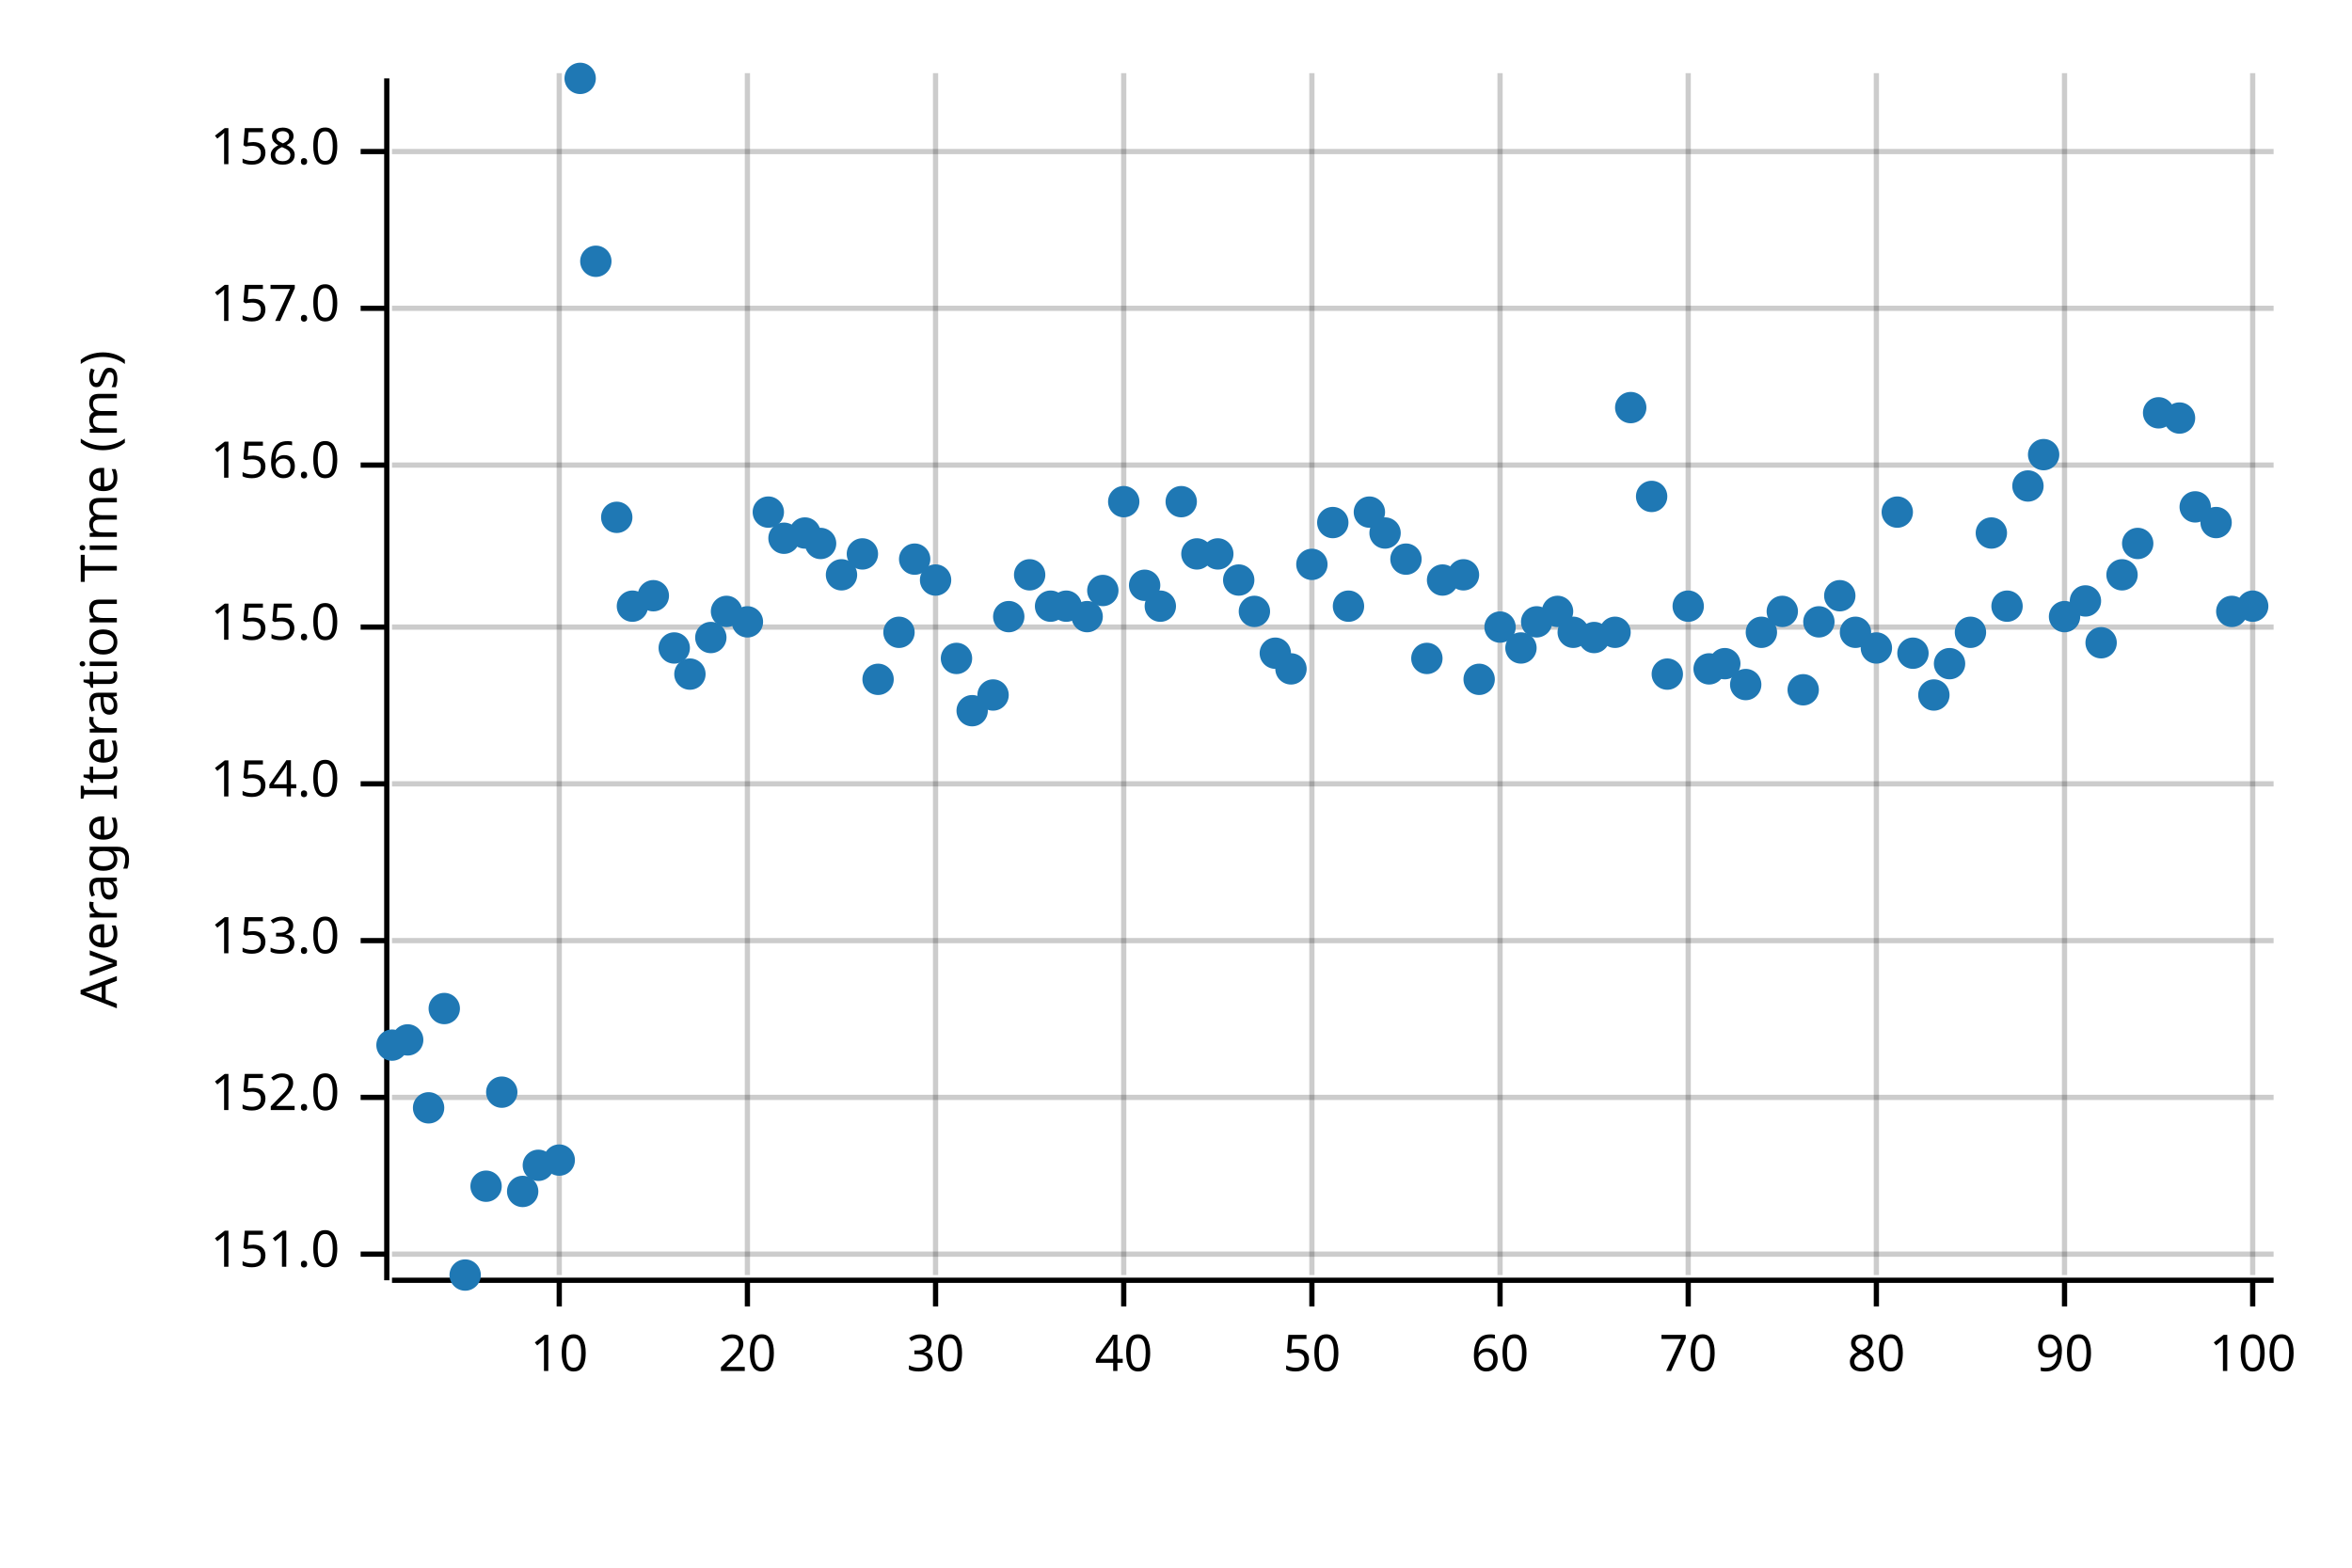
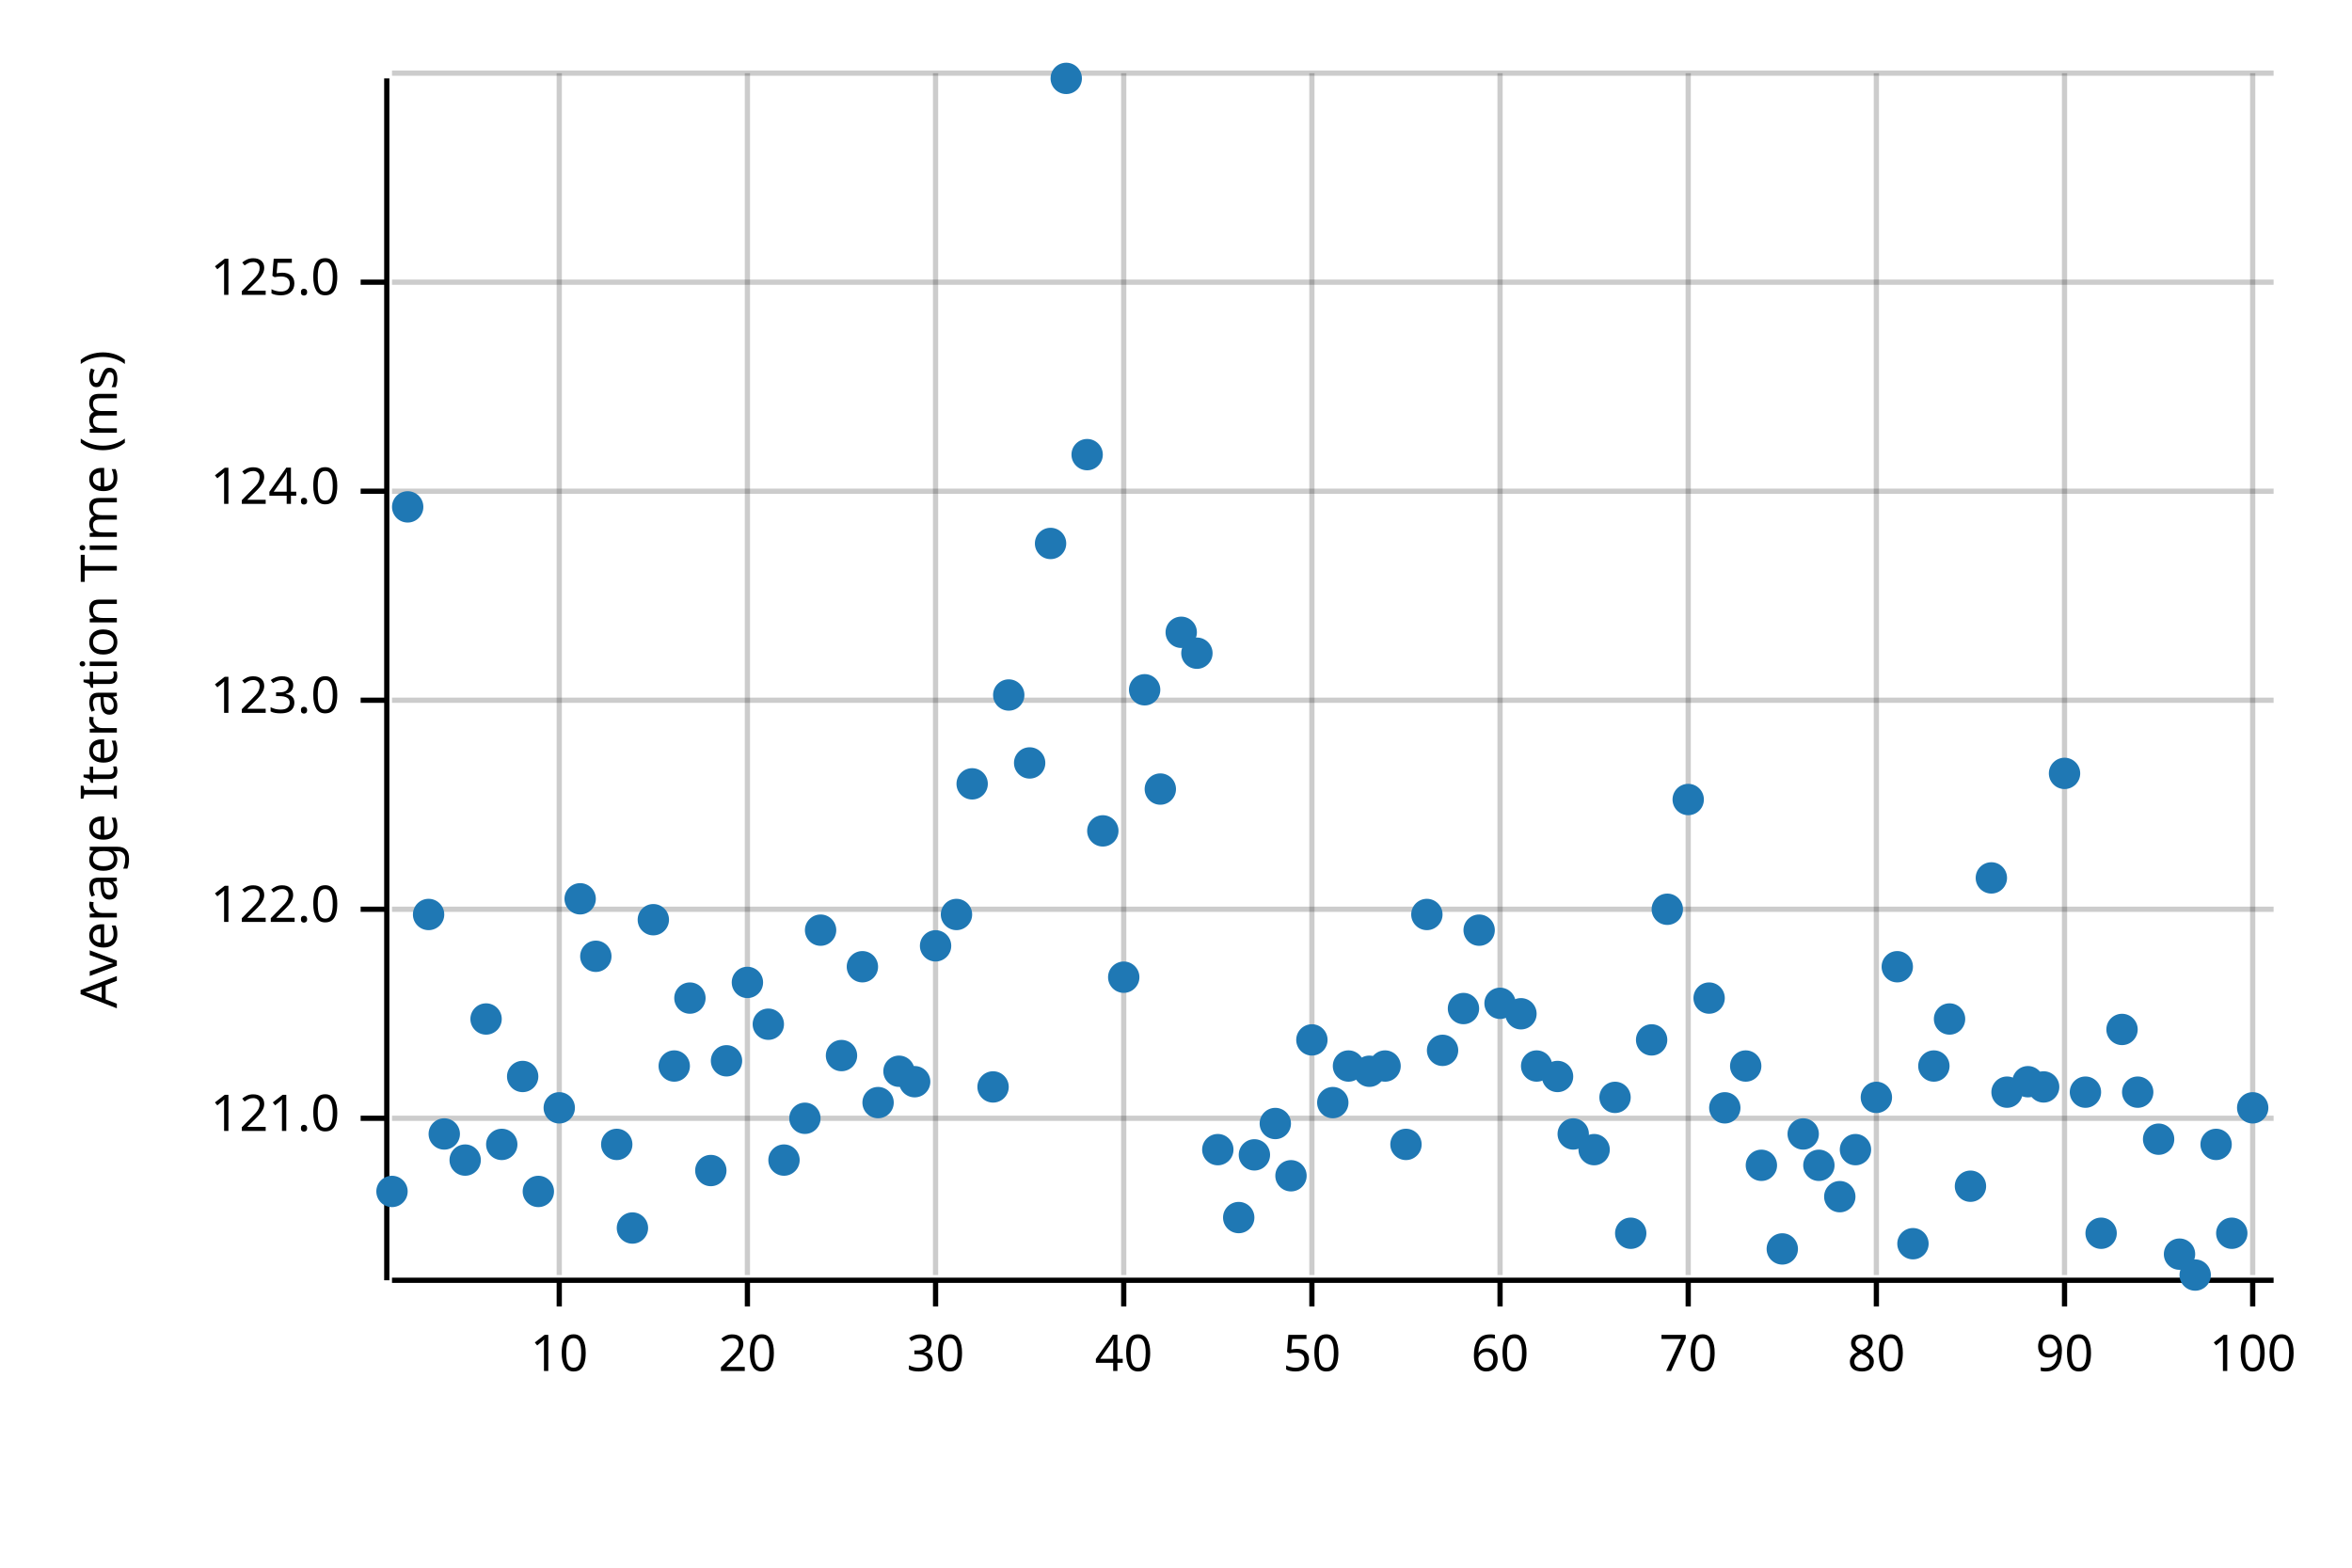
<svg xmlns="http://www.w3.org/2000/svg" width="450" height="300" viewBox="0 0 450 300">
  <text x="15" y="130" dy="0.76em" text-anchor="middle" font-family="sans-serif" font-size="9.677" opacity="1" fill="#000000" transform="rotate(270, 15, 130)">
Average Iteration Time (ms)
</text>
  <line opacity="0.2" stroke="#000000" stroke-width="1" x1="107" y1="244" x2="107" y2="14" />
  <line opacity="0.2" stroke="#000000" stroke-width="1" x1="143" y1="244" x2="143" y2="14" />
  <line opacity="0.2" stroke="#000000" stroke-width="1" x1="179" y1="244" x2="179" y2="14" />
  <line opacity="0.2" stroke="#000000" stroke-width="1" x1="215" y1="244" x2="215" y2="14" />
  <line opacity="0.2" stroke="#000000" stroke-width="1" x1="251" y1="244" x2="251" y2="14" />
  <line opacity="0.2" stroke="#000000" stroke-width="1" x1="287" y1="244" x2="287" y2="14" />
  <line opacity="0.2" stroke="#000000" stroke-width="1" x1="323" y1="244" x2="323" y2="14" />
  <line opacity="0.2" stroke="#000000" stroke-width="1" x1="359" y1="244" x2="359" y2="14" />
  <line opacity="0.2" stroke="#000000" stroke-width="1" x1="395" y1="244" x2="395" y2="14" />
  <line opacity="0.2" stroke="#000000" stroke-width="1" x1="431" y1="244" x2="431" y2="14" />
-   <line opacity="0.2" stroke="#000000" stroke-width="1" x1="75" y1="240" x2="435" y2="240" />
-   <line opacity="0.2" stroke="#000000" stroke-width="1" x1="75" y1="210" x2="435" y2="210" />
-   <line opacity="0.2" stroke="#000000" stroke-width="1" x1="75" y1="180" x2="435" y2="180" />
-   <line opacity="0.2" stroke="#000000" stroke-width="1" x1="75" y1="150" x2="435" y2="150" />
-   <line opacity="0.2" stroke="#000000" stroke-width="1" x1="75" y1="120" x2="435" y2="120" />
-   <line opacity="0.2" stroke="#000000" stroke-width="1" x1="75" y1="89" x2="435" y2="89" />
-   <line opacity="0.2" stroke="#000000" stroke-width="1" x1="75" y1="59" x2="435" y2="59" />
-   <line opacity="0.2" stroke="#000000" stroke-width="1" x1="75" y1="29" x2="435" y2="29" />
+   <line opacity="0.2" stroke="#000000" stroke-width="1" x1="75" y1="214" x2="435" y2="214" />
+   <line opacity="0.2" stroke="#000000" stroke-width="1" x1="75" y1="174" x2="435" y2="174" />
+   <line opacity="0.2" stroke="#000000" stroke-width="1" x1="75" y1="134" x2="435" y2="134" />
+   <line opacity="0.2" stroke="#000000" stroke-width="1" x1="75" y1="94" x2="435" y2="94" />
+   <line opacity="0.2" stroke="#000000" stroke-width="1" x1="75" y1="54" x2="435" y2="54" />
+   <line opacity="0.2" stroke="#000000" stroke-width="1" x1="75" y1="14" x2="435" y2="14" />
  <polyline fill="none" opacity="1" stroke="#000000" stroke-width="1" points="74,15 74,245 " />
-   <text x="65" y="240" dy="0.5ex" text-anchor="end" font-family="sans-serif" font-size="9.677" opacity="1" fill="#000000">
- 151.0
+   <text x="65" y="214" dy="0.5ex" text-anchor="end" font-family="sans-serif" font-size="9.677" opacity="1" fill="#000000">
+ 121.0
</text>
-   <polyline fill="none" opacity="1" stroke="#000000" stroke-width="1" points="69,240 74,240 " />
-   <text x="65" y="210" dy="0.5ex" text-anchor="end" font-family="sans-serif" font-size="9.677" opacity="1" fill="#000000">
- 152.0
+   <polyline fill="none" opacity="1" stroke="#000000" stroke-width="1" points="69,214 74,214 " />
+   <text x="65" y="174" dy="0.5ex" text-anchor="end" font-family="sans-serif" font-size="9.677" opacity="1" fill="#000000">
+ 122.0
</text>
-   <polyline fill="none" opacity="1" stroke="#000000" stroke-width="1" points="69,210 74,210 " />
-   <text x="65" y="180" dy="0.5ex" text-anchor="end" font-family="sans-serif" font-size="9.677" opacity="1" fill="#000000">
- 153.0
+   <polyline fill="none" opacity="1" stroke="#000000" stroke-width="1" points="69,174 74,174 " />
+   <text x="65" y="134" dy="0.5ex" text-anchor="end" font-family="sans-serif" font-size="9.677" opacity="1" fill="#000000">
+ 123.0
</text>
-   <polyline fill="none" opacity="1" stroke="#000000" stroke-width="1" points="69,180 74,180 " />
-   <text x="65" y="150" dy="0.5ex" text-anchor="end" font-family="sans-serif" font-size="9.677" opacity="1" fill="#000000">
- 154.0
+   <polyline fill="none" opacity="1" stroke="#000000" stroke-width="1" points="69,134 74,134 " />
+   <text x="65" y="94" dy="0.5ex" text-anchor="end" font-family="sans-serif" font-size="9.677" opacity="1" fill="#000000">
+ 124.0
</text>
-   <polyline fill="none" opacity="1" stroke="#000000" stroke-width="1" points="69,150 74,150 " />
-   <text x="65" y="120" dy="0.5ex" text-anchor="end" font-family="sans-serif" font-size="9.677" opacity="1" fill="#000000">
- 155.0
+   <polyline fill="none" opacity="1" stroke="#000000" stroke-width="1" points="69,94 74,94 " />
+   <text x="65" y="54" dy="0.5ex" text-anchor="end" font-family="sans-serif" font-size="9.677" opacity="1" fill="#000000">
+ 125.0
</text>
-   <polyline fill="none" opacity="1" stroke="#000000" stroke-width="1" points="69,120 74,120 " />
-   <text x="65" y="89" dy="0.5ex" text-anchor="end" font-family="sans-serif" font-size="9.677" opacity="1" fill="#000000">
- 156.0
- </text>
-   <polyline fill="none" opacity="1" stroke="#000000" stroke-width="1" points="69,89 74,89 " />
-   <text x="65" y="59" dy="0.5ex" text-anchor="end" font-family="sans-serif" font-size="9.677" opacity="1" fill="#000000">
- 157.0
- </text>
-   <polyline fill="none" opacity="1" stroke="#000000" stroke-width="1" points="69,59 74,59 " />
-   <text x="65" y="29" dy="0.5ex" text-anchor="end" font-family="sans-serif" font-size="9.677" opacity="1" fill="#000000">
- 158.0
- </text>
-   <polyline fill="none" opacity="1" stroke="#000000" stroke-width="1" points="69,29 74,29 " />
+   <polyline fill="none" opacity="1" stroke="#000000" stroke-width="1" points="69,54 74,54 " />
  <polyline fill="none" opacity="1" stroke="#000000" stroke-width="1" points="75,245 435,245 " />
  <text x="107" y="255" dy="0.76em" text-anchor="middle" font-family="sans-serif" font-size="9.677" opacity="1" fill="#000000">
10
</text>
  <polyline fill="none" opacity="1" stroke="#000000" stroke-width="1" points="107,245 107,250 " />
  <text x="143" y="255" dy="0.76em" text-anchor="middle" font-family="sans-serif" font-size="9.677" opacity="1" fill="#000000">
20
</text>
  <polyline fill="none" opacity="1" stroke="#000000" stroke-width="1" points="143,245 143,250 " />
  <text x="179" y="255" dy="0.76em" text-anchor="middle" font-family="sans-serif" font-size="9.677" opacity="1" fill="#000000">
30
</text>
  <polyline fill="none" opacity="1" stroke="#000000" stroke-width="1" points="179,245 179,250 " />
  <text x="215" y="255" dy="0.76em" text-anchor="middle" font-family="sans-serif" font-size="9.677" opacity="1" fill="#000000">
40
</text>
  <polyline fill="none" opacity="1" stroke="#000000" stroke-width="1" points="215,245 215,250 " />
  <text x="251" y="255" dy="0.76em" text-anchor="middle" font-family="sans-serif" font-size="9.677" opacity="1" fill="#000000">
50
</text>
  <polyline fill="none" opacity="1" stroke="#000000" stroke-width="1" points="251,245 251,250 " />
  <text x="287" y="255" dy="0.76em" text-anchor="middle" font-family="sans-serif" font-size="9.677" opacity="1" fill="#000000">
60
</text>
  <polyline fill="none" opacity="1" stroke="#000000" stroke-width="1" points="287,245 287,250 " />
  <text x="323" y="255" dy="0.76em" text-anchor="middle" font-family="sans-serif" font-size="9.677" opacity="1" fill="#000000">
70
</text>
  <polyline fill="none" opacity="1" stroke="#000000" stroke-width="1" points="323,245 323,250 " />
  <text x="359" y="255" dy="0.76em" text-anchor="middle" font-family="sans-serif" font-size="9.677" opacity="1" fill="#000000">
80
</text>
  <polyline fill="none" opacity="1" stroke="#000000" stroke-width="1" points="359,245 359,250 " />
  <text x="395" y="255" dy="0.76em" text-anchor="middle" font-family="sans-serif" font-size="9.677" opacity="1" fill="#000000">
90
</text>
  <polyline fill="none" opacity="1" stroke="#000000" stroke-width="1" points="395,245 395,250 " />
  <text x="431" y="255" dy="0.76em" text-anchor="middle" font-family="sans-serif" font-size="9.677" opacity="1" fill="#000000">
100
</text>
  <polyline fill="none" opacity="1" stroke="#000000" stroke-width="1" points="431,245 431,250 " />
-   <circle cx="75" cy="200" r="3" opacity="1" fill="#1F78B4" stroke="none" stroke-width="1" />
-   <circle cx="78" cy="199" r="3" opacity="1" fill="#1F78B4" stroke="none" stroke-width="1" />
-   <circle cx="82" cy="212" r="3" opacity="1" fill="#1F78B4" stroke="none" stroke-width="1" />
-   <circle cx="85" cy="193" r="3" opacity="1" fill="#1F78B4" stroke="none" stroke-width="1" />
-   <circle cx="89" cy="244" r="3" opacity="1" fill="#1F78B4" stroke="none" stroke-width="1" />
-   <circle cx="93" cy="227" r="3" opacity="1" fill="#1F78B4" stroke="none" stroke-width="1" />
-   <circle cx="96" cy="209" r="3" opacity="1" fill="#1F78B4" stroke="none" stroke-width="1" />
-   <circle cx="100" cy="228" r="3" opacity="1" fill="#1F78B4" stroke="none" stroke-width="1" />
-   <circle cx="103" cy="223" r="3" opacity="1" fill="#1F78B4" stroke="none" stroke-width="1" />
-   <circle cx="107" cy="222" r="3" opacity="1" fill="#1F78B4" stroke="none" stroke-width="1" />
-   <circle cx="111" cy="15" r="3" opacity="1" fill="#1F78B4" stroke="none" stroke-width="1" />
-   <circle cx="114" cy="50" r="3" opacity="1" fill="#1F78B4" stroke="none" stroke-width="1" />
-   <circle cx="118" cy="99" r="3" opacity="1" fill="#1F78B4" stroke="none" stroke-width="1" />
-   <circle cx="121" cy="116" r="3" opacity="1" fill="#1F78B4" stroke="none" stroke-width="1" />
-   <circle cx="125" cy="114" r="3" opacity="1" fill="#1F78B4" stroke="none" stroke-width="1" />
-   <circle cx="129" cy="124" r="3" opacity="1" fill="#1F78B4" stroke="none" stroke-width="1" />
-   <circle cx="132" cy="129" r="3" opacity="1" fill="#1F78B4" stroke="none" stroke-width="1" />
-   <circle cx="136" cy="122" r="3" opacity="1" fill="#1F78B4" stroke="none" stroke-width="1" />
-   <circle cx="139" cy="117" r="3" opacity="1" fill="#1F78B4" stroke="none" stroke-width="1" />
-   <circle cx="143" cy="119" r="3" opacity="1" fill="#1F78B4" stroke="none" stroke-width="1" />
-   <circle cx="147" cy="98" r="3" opacity="1" fill="#1F78B4" stroke="none" stroke-width="1" />
-   <circle cx="150" cy="103" r="3" opacity="1" fill="#1F78B4" stroke="none" stroke-width="1" />
-   <circle cx="154" cy="102" r="3" opacity="1" fill="#1F78B4" stroke="none" stroke-width="1" />
-   <circle cx="157" cy="104" r="3" opacity="1" fill="#1F78B4" stroke="none" stroke-width="1" />
-   <circle cx="161" cy="110" r="3" opacity="1" fill="#1F78B4" stroke="none" stroke-width="1" />
-   <circle cx="165" cy="106" r="3" opacity="1" fill="#1F78B4" stroke="none" stroke-width="1" />
-   <circle cx="168" cy="130" r="3" opacity="1" fill="#1F78B4" stroke="none" stroke-width="1" />
-   <circle cx="172" cy="121" r="3" opacity="1" fill="#1F78B4" stroke="none" stroke-width="1" />
-   <circle cx="175" cy="107" r="3" opacity="1" fill="#1F78B4" stroke="none" stroke-width="1" />
-   <circle cx="179" cy="111" r="3" opacity="1" fill="#1F78B4" stroke="none" stroke-width="1" />
-   <circle cx="183" cy="126" r="3" opacity="1" fill="#1F78B4" stroke="none" stroke-width="1" />
-   <circle cx="186" cy="136" r="3" opacity="1" fill="#1F78B4" stroke="none" stroke-width="1" />
-   <circle cx="190" cy="133" r="3" opacity="1" fill="#1F78B4" stroke="none" stroke-width="1" />
-   <circle cx="193" cy="118" r="3" opacity="1" fill="#1F78B4" stroke="none" stroke-width="1" />
-   <circle cx="197" cy="110" r="3" opacity="1" fill="#1F78B4" stroke="none" stroke-width="1" />
-   <circle cx="201" cy="116" r="3" opacity="1" fill="#1F78B4" stroke="none" stroke-width="1" />
-   <circle cx="204" cy="116" r="3" opacity="1" fill="#1F78B4" stroke="none" stroke-width="1" />
-   <circle cx="208" cy="118" r="3" opacity="1" fill="#1F78B4" stroke="none" stroke-width="1" />
-   <circle cx="211" cy="113" r="3" opacity="1" fill="#1F78B4" stroke="none" stroke-width="1" />
-   <circle cx="215" cy="96" r="3" opacity="1" fill="#1F78B4" stroke="none" stroke-width="1" />
-   <circle cx="219" cy="112" r="3" opacity="1" fill="#1F78B4" stroke="none" stroke-width="1" />
-   <circle cx="222" cy="116" r="3" opacity="1" fill="#1F78B4" stroke="none" stroke-width="1" />
-   <circle cx="226" cy="96" r="3" opacity="1" fill="#1F78B4" stroke="none" stroke-width="1" />
-   <circle cx="229" cy="106" r="3" opacity="1" fill="#1F78B4" stroke="none" stroke-width="1" />
-   <circle cx="233" cy="106" r="3" opacity="1" fill="#1F78B4" stroke="none" stroke-width="1" />
-   <circle cx="237" cy="111" r="3" opacity="1" fill="#1F78B4" stroke="none" stroke-width="1" />
-   <circle cx="240" cy="117" r="3" opacity="1" fill="#1F78B4" stroke="none" stroke-width="1" />
-   <circle cx="244" cy="125" r="3" opacity="1" fill="#1F78B4" stroke="none" stroke-width="1" />
-   <circle cx="247" cy="128" r="3" opacity="1" fill="#1F78B4" stroke="none" stroke-width="1" />
-   <circle cx="251" cy="108" r="3" opacity="1" fill="#1F78B4" stroke="none" stroke-width="1" />
-   <circle cx="255" cy="100" r="3" opacity="1" fill="#1F78B4" stroke="none" stroke-width="1" />
-   <circle cx="258" cy="116" r="3" opacity="1" fill="#1F78B4" stroke="none" stroke-width="1" />
-   <circle cx="262" cy="98" r="3" opacity="1" fill="#1F78B4" stroke="none" stroke-width="1" />
-   <circle cx="265" cy="102" r="3" opacity="1" fill="#1F78B4" stroke="none" stroke-width="1" />
-   <circle cx="269" cy="107" r="3" opacity="1" fill="#1F78B4" stroke="none" stroke-width="1" />
-   <circle cx="273" cy="126" r="3" opacity="1" fill="#1F78B4" stroke="none" stroke-width="1" />
-   <circle cx="276" cy="111" r="3" opacity="1" fill="#1F78B4" stroke="none" stroke-width="1" />
-   <circle cx="280" cy="110" r="3" opacity="1" fill="#1F78B4" stroke="none" stroke-width="1" />
-   <circle cx="283" cy="130" r="3" opacity="1" fill="#1F78B4" stroke="none" stroke-width="1" />
-   <circle cx="287" cy="120" r="3" opacity="1" fill="#1F78B4" stroke="none" stroke-width="1" />
-   <circle cx="291" cy="124" r="3" opacity="1" fill="#1F78B4" stroke="none" stroke-width="1" />
-   <circle cx="294" cy="119" r="3" opacity="1" fill="#1F78B4" stroke="none" stroke-width="1" />
-   <circle cx="298" cy="117" r="3" opacity="1" fill="#1F78B4" stroke="none" stroke-width="1" />
-   <circle cx="301" cy="121" r="3" opacity="1" fill="#1F78B4" stroke="none" stroke-width="1" />
-   <circle cx="305" cy="122" r="3" opacity="1" fill="#1F78B4" stroke="none" stroke-width="1" />
-   <circle cx="309" cy="121" r="3" opacity="1" fill="#1F78B4" stroke="none" stroke-width="1" />
-   <circle cx="312" cy="78" r="3" opacity="1" fill="#1F78B4" stroke="none" stroke-width="1" />
-   <circle cx="316" cy="95" r="3" opacity="1" fill="#1F78B4" stroke="none" stroke-width="1" />
-   <circle cx="319" cy="129" r="3" opacity="1" fill="#1F78B4" stroke="none" stroke-width="1" />
-   <circle cx="323" cy="116" r="3" opacity="1" fill="#1F78B4" stroke="none" stroke-width="1" />
-   <circle cx="327" cy="128" r="3" opacity="1" fill="#1F78B4" stroke="none" stroke-width="1" />
-   <circle cx="330" cy="127" r="3" opacity="1" fill="#1F78B4" stroke="none" stroke-width="1" />
-   <circle cx="334" cy="131" r="3" opacity="1" fill="#1F78B4" stroke="none" stroke-width="1" />
-   <circle cx="337" cy="121" r="3" opacity="1" fill="#1F78B4" stroke="none" stroke-width="1" />
-   <circle cx="341" cy="117" r="3" opacity="1" fill="#1F78B4" stroke="none" stroke-width="1" />
-   <circle cx="345" cy="132" r="3" opacity="1" fill="#1F78B4" stroke="none" stroke-width="1" />
-   <circle cx="348" cy="119" r="3" opacity="1" fill="#1F78B4" stroke="none" stroke-width="1" />
-   <circle cx="352" cy="114" r="3" opacity="1" fill="#1F78B4" stroke="none" stroke-width="1" />
-   <circle cx="355" cy="121" r="3" opacity="1" fill="#1F78B4" stroke="none" stroke-width="1" />
-   <circle cx="359" cy="124" r="3" opacity="1" fill="#1F78B4" stroke="none" stroke-width="1" />
-   <circle cx="363" cy="98" r="3" opacity="1" fill="#1F78B4" stroke="none" stroke-width="1" />
-   <circle cx="366" cy="125" r="3" opacity="1" fill="#1F78B4" stroke="none" stroke-width="1" />
-   <circle cx="370" cy="133" r="3" opacity="1" fill="#1F78B4" stroke="none" stroke-width="1" />
-   <circle cx="373" cy="127" r="3" opacity="1" fill="#1F78B4" stroke="none" stroke-width="1" />
-   <circle cx="377" cy="121" r="3" opacity="1" fill="#1F78B4" stroke="none" stroke-width="1" />
-   <circle cx="381" cy="102" r="3" opacity="1" fill="#1F78B4" stroke="none" stroke-width="1" />
-   <circle cx="384" cy="116" r="3" opacity="1" fill="#1F78B4" stroke="none" stroke-width="1" />
-   <circle cx="388" cy="93" r="3" opacity="1" fill="#1F78B4" stroke="none" stroke-width="1" />
-   <circle cx="391" cy="87" r="3" opacity="1" fill="#1F78B4" stroke="none" stroke-width="1" />
-   <circle cx="395" cy="118" r="3" opacity="1" fill="#1F78B4" stroke="none" stroke-width="1" />
-   <circle cx="399" cy="115" r="3" opacity="1" fill="#1F78B4" stroke="none" stroke-width="1" />
-   <circle cx="402" cy="123" r="3" opacity="1" fill="#1F78B4" stroke="none" stroke-width="1" />
-   <circle cx="406" cy="110" r="3" opacity="1" fill="#1F78B4" stroke="none" stroke-width="1" />
-   <circle cx="409" cy="104" r="3" opacity="1" fill="#1F78B4" stroke="none" stroke-width="1" />
-   <circle cx="413" cy="79" r="3" opacity="1" fill="#1F78B4" stroke="none" stroke-width="1" />
-   <circle cx="417" cy="80" r="3" opacity="1" fill="#1F78B4" stroke="none" stroke-width="1" />
-   <circle cx="420" cy="97" r="3" opacity="1" fill="#1F78B4" stroke="none" stroke-width="1" />
-   <circle cx="424" cy="100" r="3" opacity="1" fill="#1F78B4" stroke="none" stroke-width="1" />
-   <circle cx="427" cy="117" r="3" opacity="1" fill="#1F78B4" stroke="none" stroke-width="1" />
-   <circle cx="431" cy="116" r="3" opacity="1" fill="#1F78B4" stroke="none" stroke-width="1" />
+   <circle cx="75" cy="228" r="3" opacity="1" fill="#1F78B4" stroke="none" stroke-width="1" />
+   <circle cx="78" cy="97" r="3" opacity="1" fill="#1F78B4" stroke="none" stroke-width="1" />
+   <circle cx="82" cy="175" r="3" opacity="1" fill="#1F78B4" stroke="none" stroke-width="1" />
+   <circle cx="85" cy="217" r="3" opacity="1" fill="#1F78B4" stroke="none" stroke-width="1" />
+   <circle cx="89" cy="222" r="3" opacity="1" fill="#1F78B4" stroke="none" stroke-width="1" />
+   <circle cx="93" cy="195" r="3" opacity="1" fill="#1F78B4" stroke="none" stroke-width="1" />
+   <circle cx="96" cy="219" r="3" opacity="1" fill="#1F78B4" stroke="none" stroke-width="1" />
+   <circle cx="100" cy="206" r="3" opacity="1" fill="#1F78B4" stroke="none" stroke-width="1" />
+   <circle cx="103" cy="228" r="3" opacity="1" fill="#1F78B4" stroke="none" stroke-width="1" />
+   <circle cx="107" cy="212" r="3" opacity="1" fill="#1F78B4" stroke="none" stroke-width="1" />
+   <circle cx="111" cy="172" r="3" opacity="1" fill="#1F78B4" stroke="none" stroke-width="1" />
+   <circle cx="114" cy="183" r="3" opacity="1" fill="#1F78B4" stroke="none" stroke-width="1" />
+   <circle cx="118" cy="219" r="3" opacity="1" fill="#1F78B4" stroke="none" stroke-width="1" />
+   <circle cx="121" cy="235" r="3" opacity="1" fill="#1F78B4" stroke="none" stroke-width="1" />
+   <circle cx="125" cy="176" r="3" opacity="1" fill="#1F78B4" stroke="none" stroke-width="1" />
+   <circle cx="129" cy="204" r="3" opacity="1" fill="#1F78B4" stroke="none" stroke-width="1" />
+   <circle cx="132" cy="191" r="3" opacity="1" fill="#1F78B4" stroke="none" stroke-width="1" />
+   <circle cx="136" cy="224" r="3" opacity="1" fill="#1F78B4" stroke="none" stroke-width="1" />
+   <circle cx="139" cy="203" r="3" opacity="1" fill="#1F78B4" stroke="none" stroke-width="1" />
+   <circle cx="143" cy="188" r="3" opacity="1" fill="#1F78B4" stroke="none" stroke-width="1" />
+   <circle cx="147" cy="196" r="3" opacity="1" fill="#1F78B4" stroke="none" stroke-width="1" />
+   <circle cx="150" cy="222" r="3" opacity="1" fill="#1F78B4" stroke="none" stroke-width="1" />
+   <circle cx="154" cy="214" r="3" opacity="1" fill="#1F78B4" stroke="none" stroke-width="1" />
+   <circle cx="157" cy="178" r="3" opacity="1" fill="#1F78B4" stroke="none" stroke-width="1" />
+   <circle cx="161" cy="202" r="3" opacity="1" fill="#1F78B4" stroke="none" stroke-width="1" />
+   <circle cx="165" cy="185" r="3" opacity="1" fill="#1F78B4" stroke="none" stroke-width="1" />
+   <circle cx="168" cy="211" r="3" opacity="1" fill="#1F78B4" stroke="none" stroke-width="1" />
+   <circle cx="172" cy="205" r="3" opacity="1" fill="#1F78B4" stroke="none" stroke-width="1" />
+   <circle cx="175" cy="207" r="3" opacity="1" fill="#1F78B4" stroke="none" stroke-width="1" />
+   <circle cx="179" cy="181" r="3" opacity="1" fill="#1F78B4" stroke="none" stroke-width="1" />
+   <circle cx="183" cy="175" r="3" opacity="1" fill="#1F78B4" stroke="none" stroke-width="1" />
+   <circle cx="186" cy="150" r="3" opacity="1" fill="#1F78B4" stroke="none" stroke-width="1" />
+   <circle cx="190" cy="208" r="3" opacity="1" fill="#1F78B4" stroke="none" stroke-width="1" />
+   <circle cx="193" cy="133" r="3" opacity="1" fill="#1F78B4" stroke="none" stroke-width="1" />
+   <circle cx="197" cy="146" r="3" opacity="1" fill="#1F78B4" stroke="none" stroke-width="1" />
+   <circle cx="201" cy="104" r="3" opacity="1" fill="#1F78B4" stroke="none" stroke-width="1" />
+   <circle cx="204" cy="15" r="3" opacity="1" fill="#1F78B4" stroke="none" stroke-width="1" />
+   <circle cx="208" cy="87" r="3" opacity="1" fill="#1F78B4" stroke="none" stroke-width="1" />
+   <circle cx="211" cy="159" r="3" opacity="1" fill="#1F78B4" stroke="none" stroke-width="1" />
+   <circle cx="215" cy="187" r="3" opacity="1" fill="#1F78B4" stroke="none" stroke-width="1" />
+   <circle cx="219" cy="132" r="3" opacity="1" fill="#1F78B4" stroke="none" stroke-width="1" />
+   <circle cx="222" cy="151" r="3" opacity="1" fill="#1F78B4" stroke="none" stroke-width="1" />
+   <circle cx="226" cy="121" r="3" opacity="1" fill="#1F78B4" stroke="none" stroke-width="1" />
+   <circle cx="229" cy="125" r="3" opacity="1" fill="#1F78B4" stroke="none" stroke-width="1" />
+   <circle cx="233" cy="220" r="3" opacity="1" fill="#1F78B4" stroke="none" stroke-width="1" />
+   <circle cx="237" cy="233" r="3" opacity="1" fill="#1F78B4" stroke="none" stroke-width="1" />
+   <circle cx="240" cy="221" r="3" opacity="1" fill="#1F78B4" stroke="none" stroke-width="1" />
+   <circle cx="244" cy="215" r="3" opacity="1" fill="#1F78B4" stroke="none" stroke-width="1" />
+   <circle cx="247" cy="225" r="3" opacity="1" fill="#1F78B4" stroke="none" stroke-width="1" />
+   <circle cx="251" cy="199" r="3" opacity="1" fill="#1F78B4" stroke="none" stroke-width="1" />
+   <circle cx="255" cy="211" r="3" opacity="1" fill="#1F78B4" stroke="none" stroke-width="1" />
+   <circle cx="258" cy="204" r="3" opacity="1" fill="#1F78B4" stroke="none" stroke-width="1" />
+   <circle cx="262" cy="205" r="3" opacity="1" fill="#1F78B4" stroke="none" stroke-width="1" />
+   <circle cx="265" cy="204" r="3" opacity="1" fill="#1F78B4" stroke="none" stroke-width="1" />
+   <circle cx="269" cy="219" r="3" opacity="1" fill="#1F78B4" stroke="none" stroke-width="1" />
+   <circle cx="273" cy="175" r="3" opacity="1" fill="#1F78B4" stroke="none" stroke-width="1" />
+   <circle cx="276" cy="201" r="3" opacity="1" fill="#1F78B4" stroke="none" stroke-width="1" />
+   <circle cx="280" cy="193" r="3" opacity="1" fill="#1F78B4" stroke="none" stroke-width="1" />
+   <circle cx="283" cy="178" r="3" opacity="1" fill="#1F78B4" stroke="none" stroke-width="1" />
+   <circle cx="287" cy="192" r="3" opacity="1" fill="#1F78B4" stroke="none" stroke-width="1" />
+   <circle cx="291" cy="194" r="3" opacity="1" fill="#1F78B4" stroke="none" stroke-width="1" />
+   <circle cx="294" cy="204" r="3" opacity="1" fill="#1F78B4" stroke="none" stroke-width="1" />
+   <circle cx="298" cy="206" r="3" opacity="1" fill="#1F78B4" stroke="none" stroke-width="1" />
+   <circle cx="301" cy="217" r="3" opacity="1" fill="#1F78B4" stroke="none" stroke-width="1" />
+   <circle cx="305" cy="220" r="3" opacity="1" fill="#1F78B4" stroke="none" stroke-width="1" />
+   <circle cx="309" cy="210" r="3" opacity="1" fill="#1F78B4" stroke="none" stroke-width="1" />
+   <circle cx="312" cy="236" r="3" opacity="1" fill="#1F78B4" stroke="none" stroke-width="1" />
+   <circle cx="316" cy="199" r="3" opacity="1" fill="#1F78B4" stroke="none" stroke-width="1" />
+   <circle cx="319" cy="174" r="3" opacity="1" fill="#1F78B4" stroke="none" stroke-width="1" />
+   <circle cx="323" cy="153" r="3" opacity="1" fill="#1F78B4" stroke="none" stroke-width="1" />
+   <circle cx="327" cy="191" r="3" opacity="1" fill="#1F78B4" stroke="none" stroke-width="1" />
+   <circle cx="330" cy="212" r="3" opacity="1" fill="#1F78B4" stroke="none" stroke-width="1" />
+   <circle cx="334" cy="204" r="3" opacity="1" fill="#1F78B4" stroke="none" stroke-width="1" />
+   <circle cx="337" cy="223" r="3" opacity="1" fill="#1F78B4" stroke="none" stroke-width="1" />
+   <circle cx="341" cy="239" r="3" opacity="1" fill="#1F78B4" stroke="none" stroke-width="1" />
+   <circle cx="345" cy="217" r="3" opacity="1" fill="#1F78B4" stroke="none" stroke-width="1" />
+   <circle cx="348" cy="223" r="3" opacity="1" fill="#1F78B4" stroke="none" stroke-width="1" />
+   <circle cx="352" cy="229" r="3" opacity="1" fill="#1F78B4" stroke="none" stroke-width="1" />
+   <circle cx="355" cy="220" r="3" opacity="1" fill="#1F78B4" stroke="none" stroke-width="1" />
+   <circle cx="359" cy="210" r="3" opacity="1" fill="#1F78B4" stroke="none" stroke-width="1" />
+   <circle cx="363" cy="185" r="3" opacity="1" fill="#1F78B4" stroke="none" stroke-width="1" />
+   <circle cx="366" cy="238" r="3" opacity="1" fill="#1F78B4" stroke="none" stroke-width="1" />
+   <circle cx="370" cy="204" r="3" opacity="1" fill="#1F78B4" stroke="none" stroke-width="1" />
+   <circle cx="373" cy="195" r="3" opacity="1" fill="#1F78B4" stroke="none" stroke-width="1" />
+   <circle cx="377" cy="227" r="3" opacity="1" fill="#1F78B4" stroke="none" stroke-width="1" />
+   <circle cx="381" cy="168" r="3" opacity="1" fill="#1F78B4" stroke="none" stroke-width="1" />
+   <circle cx="384" cy="209" r="3" opacity="1" fill="#1F78B4" stroke="none" stroke-width="1" />
+   <circle cx="388" cy="207" r="3" opacity="1" fill="#1F78B4" stroke="none" stroke-width="1" />
+   <circle cx="391" cy="208" r="3" opacity="1" fill="#1F78B4" stroke="none" stroke-width="1" />
+   <circle cx="395" cy="148" r="3" opacity="1" fill="#1F78B4" stroke="none" stroke-width="1" />
+   <circle cx="399" cy="209" r="3" opacity="1" fill="#1F78B4" stroke="none" stroke-width="1" />
+   <circle cx="402" cy="236" r="3" opacity="1" fill="#1F78B4" stroke="none" stroke-width="1" />
+   <circle cx="406" cy="197" r="3" opacity="1" fill="#1F78B4" stroke="none" stroke-width="1" />
+   <circle cx="409" cy="209" r="3" opacity="1" fill="#1F78B4" stroke="none" stroke-width="1" />
+   <circle cx="413" cy="218" r="3" opacity="1" fill="#1F78B4" stroke="none" stroke-width="1" />
+   <circle cx="417" cy="240" r="3" opacity="1" fill="#1F78B4" stroke="none" stroke-width="1" />
+   <circle cx="420" cy="244" r="3" opacity="1" fill="#1F78B4" stroke="none" stroke-width="1" />
+   <circle cx="424" cy="219" r="3" opacity="1" fill="#1F78B4" stroke="none" stroke-width="1" />
+   <circle cx="427" cy="236" r="3" opacity="1" fill="#1F78B4" stroke="none" stroke-width="1" />
+   <circle cx="431" cy="212" r="3" opacity="1" fill="#1F78B4" stroke="none" stroke-width="1" />
</svg>
